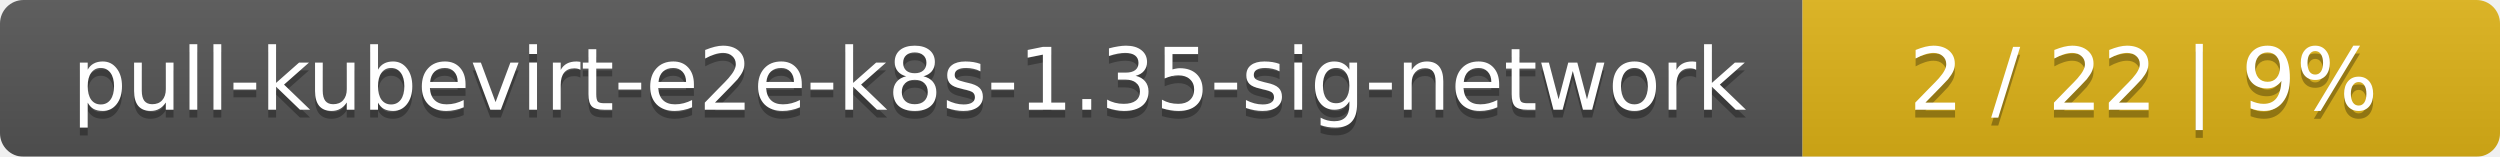
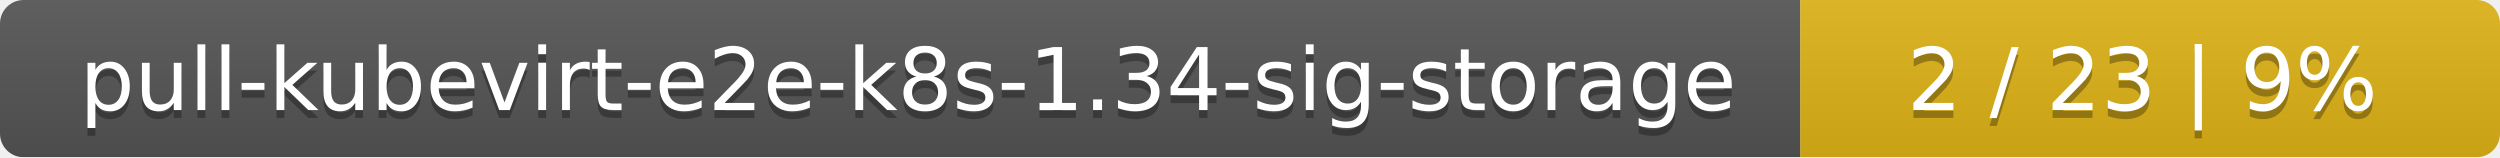
- <svg xmlns="http://www.w3.org/2000/svg" width="319" height="20">
+ <svg xmlns="http://www.w3.org/2000/svg" width="318" height="20">
  <linearGradient id="smooth" x2="0" y2="100%">
    <stop offset="0" stop-color="#bbb" stop-opacity=".1" />
    <stop offset="1" stop-opacity=".1" />
  </linearGradient>
  <mask id="round">
-     <rect width="319" height="20" rx="3" fill="#fff" />
+     <rect width="318" height="20" rx="3" fill="#fff" />
  </mask>
  <g mask="url(#round)">
-     <rect width="230" height="20" fill="#555" />
-     <rect x="230" width="89" height="20" fill="#dfb317" />
-     <rect width="319" height="20" fill="url(#smooth)" />
+     <rect width="229" height="20" fill="#555" />
+     <rect x="229" width="89" height="20" fill="#dfb317" />
+     <rect width="318" height="20" fill="url(#smooth)" />
  </g>
  <g fill="#fff" text-anchor="middle" font-family="DejaVu Sans,Verdana,Geneva,sans-serif" font-size="11">
-     <text x="116" y="15" fill="#010101" fill-opacity=".3">pull-kubevirt-e2e-k8s-1.35-sig-network</text>
-     <text x="116" y="14">pull-kubevirt-e2e-k8s-1.35-sig-network</text>
-     <text x="273.5" y="15" fill="#010101" fill-opacity=".3">2 / 22    |    9%</text>
-     <text x="273.5" y="14">2 / 22    |    9%</text>
+     <text x="115.5" y="15" fill="#010101" fill-opacity=".3">pull-kubevirt-e2e-k8s-1.34-sig-storage</text>
+     <text x="115.5" y="14">pull-kubevirt-e2e-k8s-1.34-sig-storage</text>
+     <text x="272.5" y="15" fill="#010101" fill-opacity=".3">2 / 23    |    9%</text>
+     <text x="272.5" y="14">2 / 23    |    9%</text>
  </g>
</svg>
